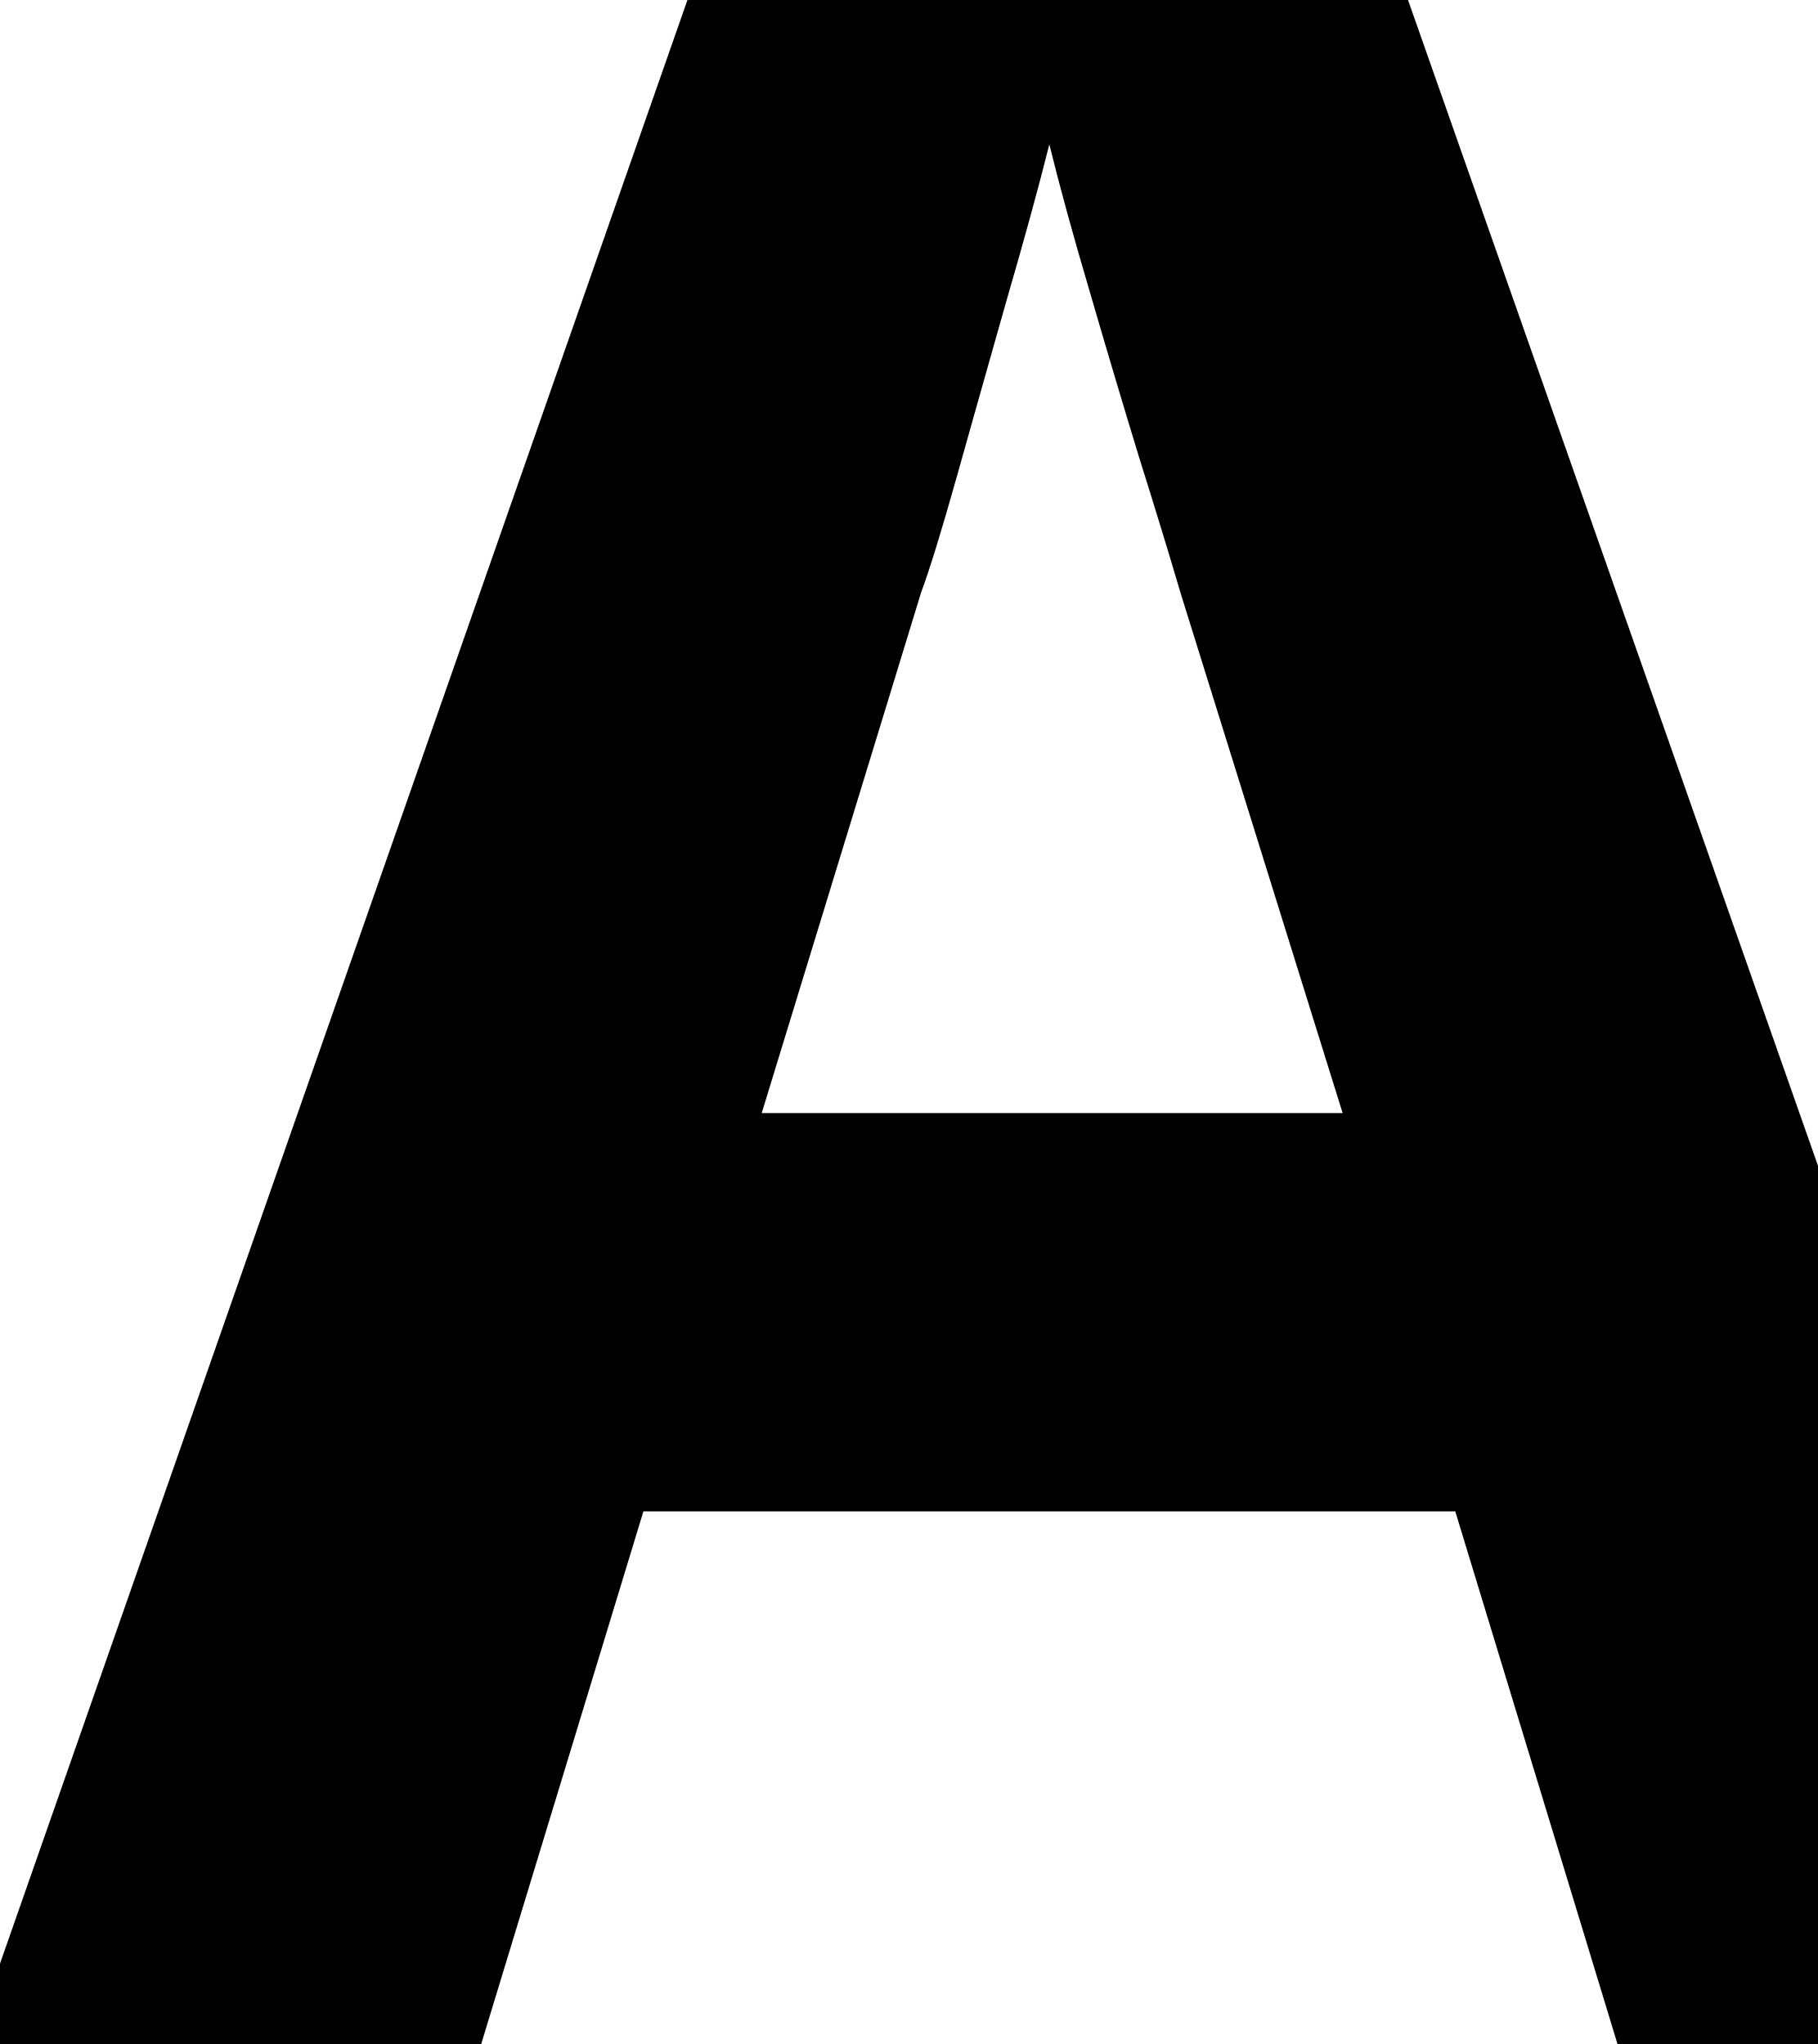
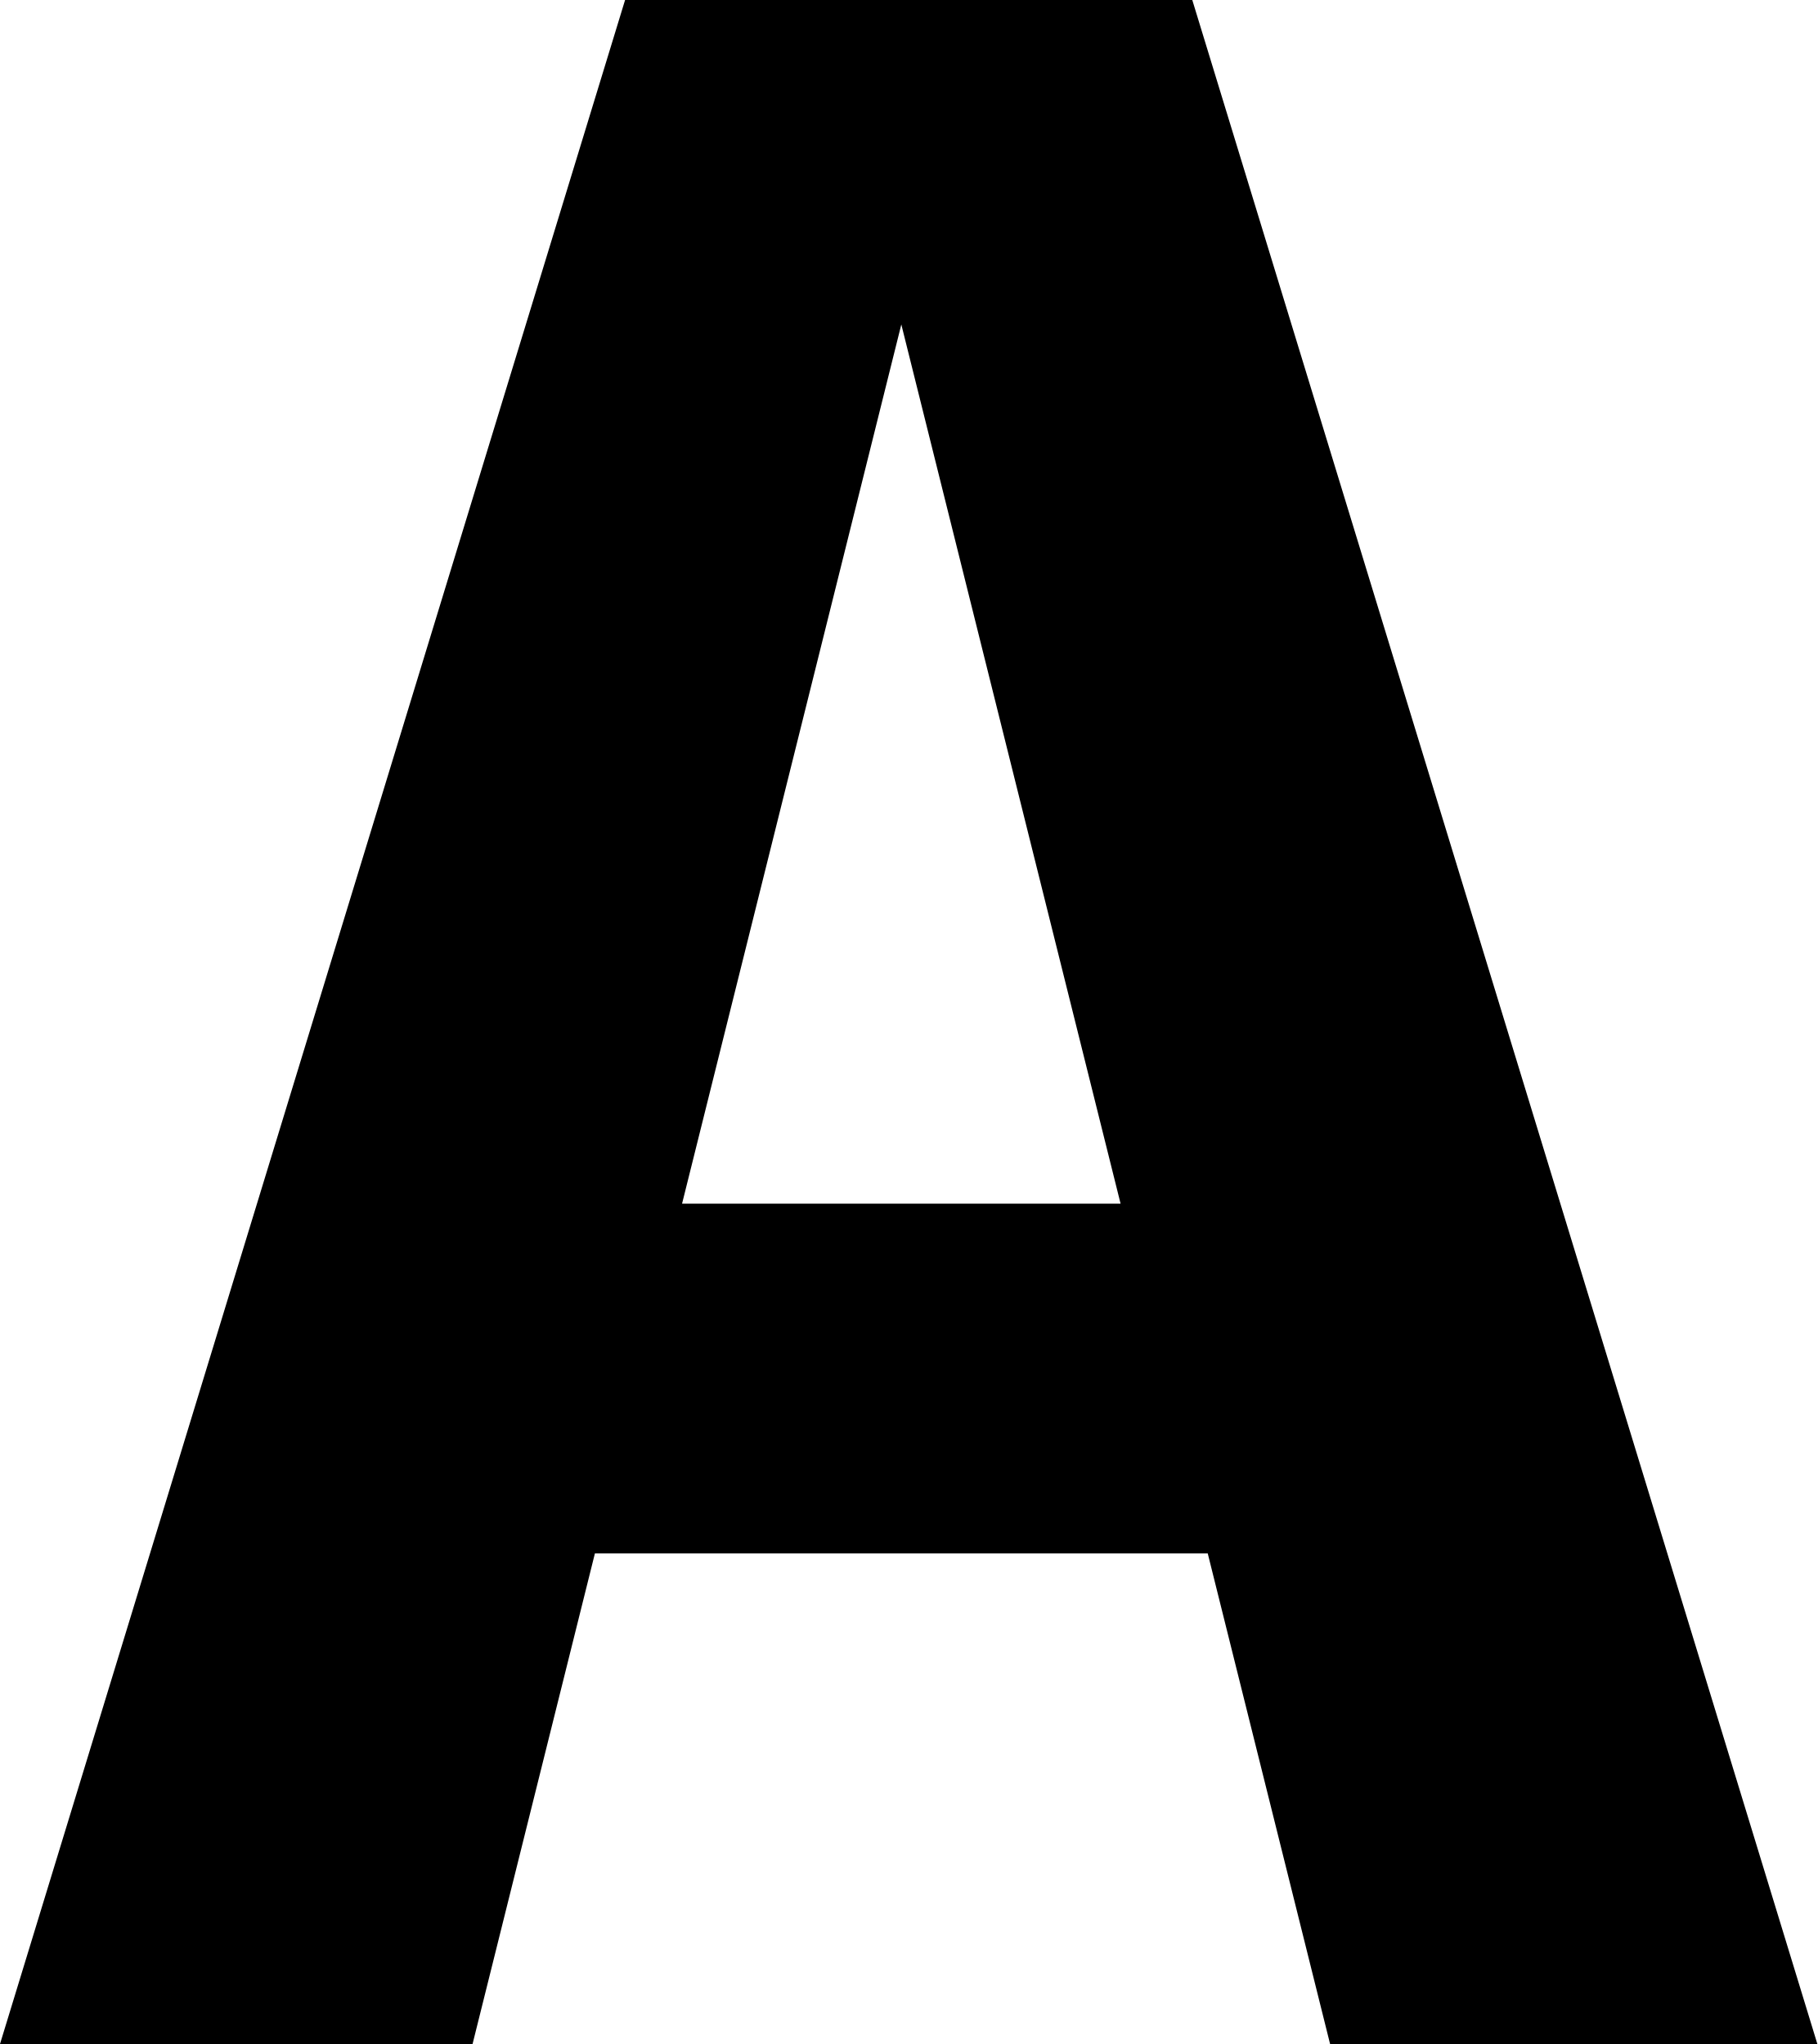
<svg width="40px" height="45px">
-   <text style="font-weight:900;font-size:58.054px;font-family:Avenir;-inkscape-font-specification:'Avenir Heavy';letter-spacing:-3.306px;stroke-width:8.228;stroke-linecap:round;stroke-linejoin:round;stroke-miterlimit:0.5" x="-0.62" y="44.905" transform="scale(0.9978978,1.002107)">
-     <tspan x="-0.62" y="44.905" style="font-style:normal;font-variant:normal;font-weight:bold;font-stretch:normal;font-family:'Source Code Pro';-inkscape-font-specification:'Source Code Pro Bold';stroke-width:8.228">
-       <tspan style="font-size:68.873px;stroke-width:8.228" dx="0">A</tspan>
-       <tspan style="font-size:49.195px;stroke-width:8.228" />
-     </tspan>
-   </text>
+   <path d="M 13.758,0 0,45 h 8.051 2.35 L 13.094,34.199 H 26.582 L 29.275,45 H 35.764 40 L 26.242,0 Z M 19.838,7.143 24.664,26.5 h -9.652 z" />
</svg>
